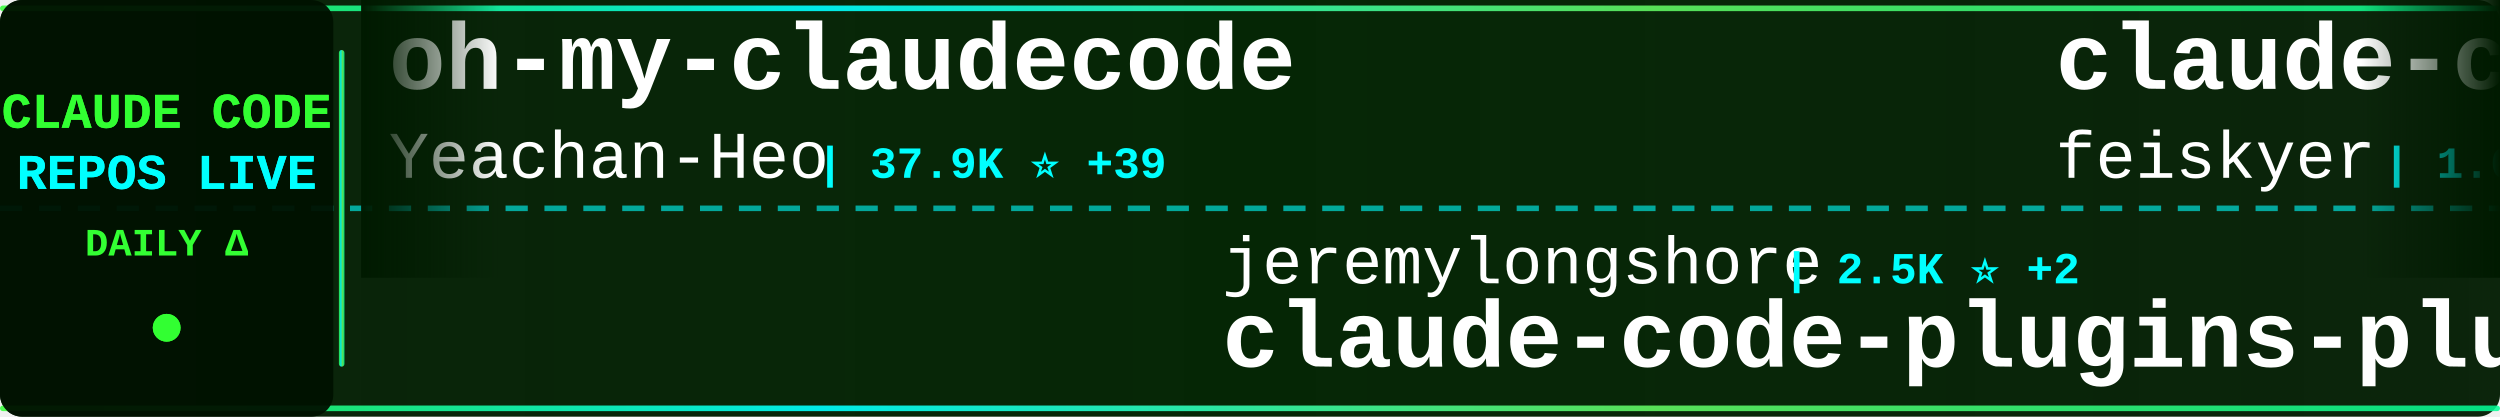
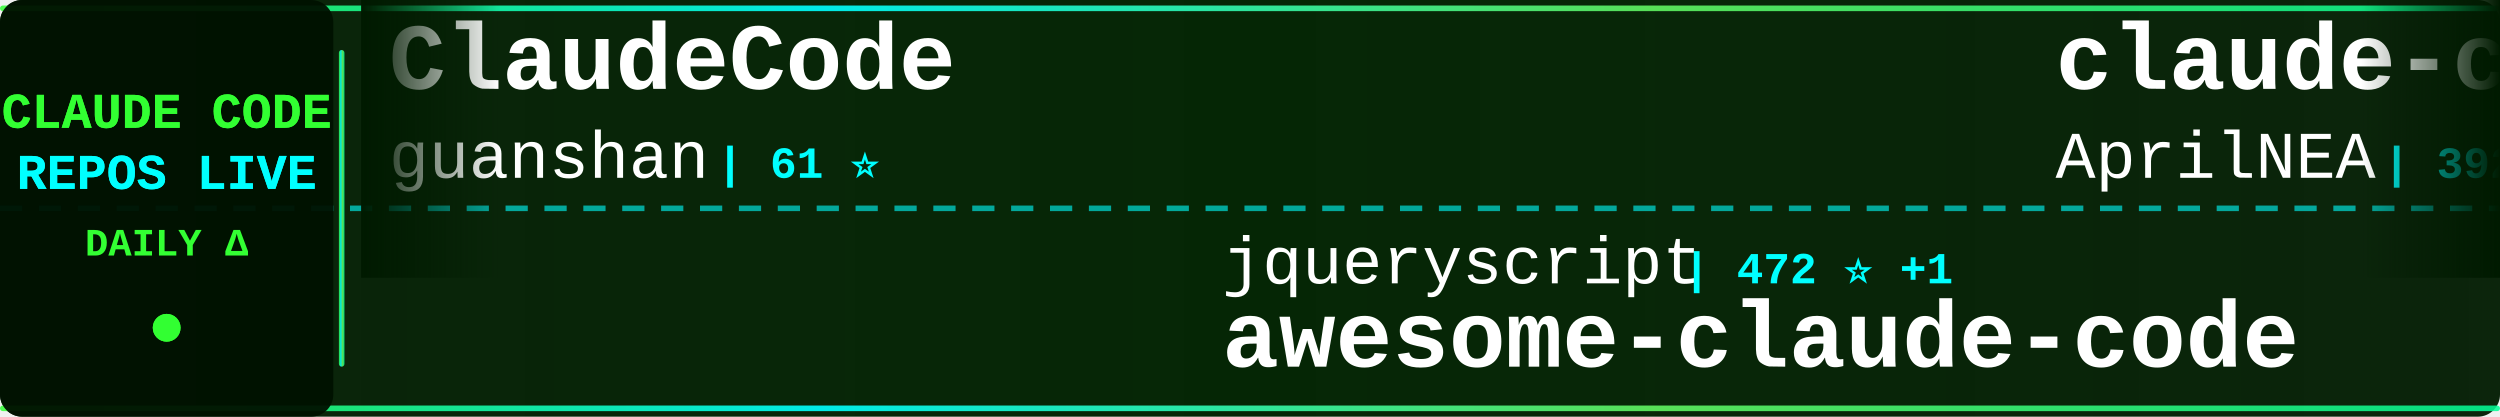
<svg xmlns="http://www.w3.org/2000/svg" width="900" height="150">
  <defs>
    <linearGradient id="tickerBg" x1="0%" y1="0%" x2="100%" y2="0%">
      <stop offset="0%" style="stop-color:#001a00;stop-opacity:0.95" />
      <stop offset="50%" style="stop-color:#002200;stop-opacity:0.98" />
      <stop offset="100%" style="stop-color:#001a00;stop-opacity:0.95" />
    </linearGradient>
    <linearGradient id="borderGrad" x1="0%" y1="0%" x2="100%" y2="0%">
      <stop offset="0%" style="stop-color:#33ff33;stop-opacity:0.85">
        <animate attributeName="stop-opacity" values="0.85;1;0.85" dur="2s" repeatCount="indefinite" />
      </stop>
      <stop offset="33%" style="stop-color:#00ffff;stop-opacity:0.9">
        <animate attributeName="stop-opacity" values="0.9;1;0.9" dur="2.2s" repeatCount="indefinite" />
      </stop>
      <stop offset="66%" style="stop-color:#66ff66;stop-opacity:0.85">
        <animate attributeName="stop-opacity" values="0.85;1;0.85" dur="1.8s" repeatCount="indefinite" />
      </stop>
      <stop offset="100%" style="stop-color:#00ff99;stop-opacity:0.85">
        <animate attributeName="stop-opacity" values="0.85;1;0.85" dur="2s" repeatCount="indefinite" />
      </stop>
    </linearGradient>
    <filter id="textGlow">
      <feGaussianBlur stdDeviation="0.1" result="coloredBlur" />
      <feMerge>
        <feMergeNode in="coloredBlur" />
        <feMergeNode in="SourceGraphic" />
      </feMerge>
    </filter>
    <filter id="metricGlow">
      <feGaussianBlur stdDeviation="0.2" result="coloredBlur" />
      <feMerge>
        <feMergeNode in="coloredBlur" />
        <feMergeNode in="SourceGraphic" />
      </feMerge>
    </filter>
    <linearGradient id="leftFade" x1="0%" y1="0%" x2="100%" y2="0%">
      <stop offset="0%" style="stop-color:#001a00;stop-opacity:1" />
      <stop offset="100%" style="stop-color:#001a00;stop-opacity:0" />
    </linearGradient>
    <linearGradient id="rightFade" x1="0%" y1="0%" x2="100%" y2="0%">
      <stop offset="0%" style="stop-color:#001a00;stop-opacity:0" />
      <stop offset="100%" style="stop-color:#001a00;stop-opacity:1" />
    </linearGradient>
  </defs>
  <rect width="900" height="150" fill="url(#tickerBg)" rx="8" />
  <rect x="0" y="2" width="900" height="2" fill="url(#borderGrad)" rx="1" />
  <rect x="0" y="146" width="900" height="2" fill="url(#borderGrad)" rx="1" />
  <line x1="0" y1="75" x2="900" y2="75" stroke="#00ffff" stroke-width="2" stroke-dasharray="8 6" opacity="0.6" />
  <rect x="0" y="0" width="120" height="150" fill="#001100" opacity="0.95" rx="8" />
  <text x="60" y="46" font-family="'Courier New', monospace" font-size="18" font-weight="bold" fill="#33ff33" text-anchor="middle" filter="url(#textGlow)">
    CLAUDE CODE
  </text>
  <text x="60" y="68" font-family="'Courier New', monospace" font-size="18" font-weight="bold" fill="#00ffff" text-anchor="middle" filter="url(#textGlow)">
    REPOS LIVE
  </text>
  <text x="60" y="92" font-family="'Courier New', monospace" font-size="14" font-weight="bold" fill="#33ff33" text-anchor="middle">
    DAILY Δ
  </text>
  <circle cx="60" cy="118" r="5" fill="#33ff33" filter="url(#metricGlow)">
    <animate attributeName="r" values="4;6;4" dur="1.5s" repeatCount="indefinite" />
    <animate attributeName="opacity" values="0.6;1;0.6" dur="1.5s" repeatCount="indefinite" />
  </circle>
  <rect x="122" y="18" width="2" height="114" fill="url(#borderGrad)" rx="1" />
  <clipPath id="tickerClip">
    <rect x="130" y="0" width="770" height="150" />
  </clipPath>
  <g clip-path="url(#tickerClip)">
    <g id="tickerItems">
      <animateTransform attributeName="transform" attributeType="XML" type="translate" from="0 0" to="-3000 0" dur="54s" repeatCount="indefinite" />
      <g transform="translate(0, 0)">
-         <text x="140" y="32" font-family="'Courier New', monospace" font-size="34" font-weight="bold" fill="#ffffff">oh-my-claudecode</text>
-         <text x="140" y="64" font-family="'Courier New', monospace" font-size="24" font-weight="normal" fill="#ffffff" opacity="1.0">Yeachan-Heo</text>
-         <text x="294" y="64" font-family="'Courier New', monospace" font-size="16" font-weight="bold" fill="#00ffff"> | 37.9K ⭐ +39</text>
+         <text x="140" y="32" font-family="'Courier New', monospace" font-size="34" font-weight="bold" fill="#ffffff">ClaudeCode</text>
+         <text x="140" y="64" font-family="'Courier New', monospace" font-size="24" font-weight="normal" fill="#ffffff" opacity="1.0">guanshan</text>
+         <text x="258" y="64" font-family="'Courier New', monospace" font-size="16" font-weight="bold" fill="#00ffff"> | 61 ⭐</text>
      </g>
      <g transform="translate(300, 0)">
-         <text x="140" y="102" font-family="'Courier New', monospace" font-size="24" font-weight="normal" fill="#ffffff" opacity="1.0">jeremylongshore</text>
-         <text x="342" y="102" font-family="'Courier New', monospace" font-size="16" font-weight="bold" fill="#00ffff"> | 2.5K ⭐ +2</text>
-         <text x="140" y="132" font-family="'Courier New', monospace" font-size="34" font-weight="bold" fill="#ffffff">claude-code-plugins-plus...</text>
+         <text x="140" y="102" font-family="'Courier New', monospace" font-size="24" font-weight="normal" fill="#ffffff" opacity="1.0">jqueryscript</text>
+         <text x="306" y="102" font-family="'Courier New', monospace" font-size="16" font-weight="bold" fill="#00ffff"> | 472 ⭐ +1</text>
+         <text x="140" y="132" font-family="'Courier New', monospace" font-size="34" font-weight="bold" fill="#ffffff">awesome-claude-code</text>
      </g>
      <g transform="translate(600, 0)">
-         <text x="140" y="32" font-family="'Courier New', monospace" font-size="34" font-weight="bold" fill="#ffffff">claude-code-settings</text>
-         <text x="140" y="64" font-family="'Courier New', monospace" font-size="24" font-weight="normal" fill="#ffffff" opacity="1.0">feiskyer</text>
-         <text x="258" y="64" font-family="'Courier New', monospace" font-size="16" font-weight="bold" fill="#00ffff"> | 1.6K ⭐ +7</text>
+         <text x="140" y="32" font-family="'Courier New', monospace" font-size="34" font-weight="bold" fill="#ffffff">claude-code-source</text>
+         <text x="140" y="64" font-family="'Courier New', monospace" font-size="24" font-weight="normal" fill="#ffffff" opacity="1.0">AprilNEA</text>
+         <text x="258" y="64" font-family="'Courier New', monospace" font-size="16" font-weight="bold" fill="#00ffff"> | 392 ⭐</text>
      </g>
      <g transform="translate(900, 0)">
-         <text x="140" y="102" font-family="'Courier New', monospace" font-size="24" font-weight="normal" fill="#ffffff" opacity="1.0">ponponon</text>
-         <text x="258" y="102" font-family="'Courier New', monospace" font-size="16" font-weight="bold" fill="#00ffff"> | 2.3K ⭐</text>
-         <text x="140" y="132" font-family="'Courier New', monospace" font-size="34" font-weight="bold" fill="#ffffff">claude_code_src</text>
+         <text x="140" y="102" font-family="'Courier New', monospace" font-size="24" font-weight="normal" fill="#ffffff" opacity="1.0">VILA-Lab</text>
+         <text x="258" y="102" font-family="'Courier New', monospace" font-size="16" font-weight="bold" fill="#00ffff"> | 2.0K ⭐ +4</text>
+         <text x="140" y="132" font-family="'Courier New', monospace" font-size="34" font-weight="bold" fill="#ffffff">Dive-into-Claude-Code</text>
      </g>
      <g transform="translate(1200, 0)">
-         <text x="140" y="32" font-family="'Courier New', monospace" font-size="34" font-weight="bold" fill="#ffffff">claude-code-prompts</text>
-         <text x="140" y="64" font-family="'Courier New', monospace" font-size="24" font-weight="normal" fill="#ffffff" opacity="1.0">repowise-dev</text>
-         <text x="306" y="64" font-family="'Courier New', monospace" font-size="16" font-weight="bold" fill="#00ffff"> | 1.2K ⭐</text>
+         <text x="140" y="32" font-family="'Courier New', monospace" font-size="34" font-weight="bold" fill="#ffffff">everything-claude-code-z...</text>
+         <text x="140" y="64" font-family="'Courier New', monospace" font-size="24" font-weight="normal" fill="#ffffff" opacity="1.0">xu-xiang</text>
+         <text x="258" y="64" font-family="'Courier New', monospace" font-size="16" font-weight="bold" fill="#00ffff"> | 1.7K ⭐ +10</text>
      </g>
      <g transform="translate(1500, 0)">
-         <text x="140" y="102" font-family="'Courier New', monospace" font-size="24" font-weight="normal" fill="#ffffff" opacity="1.0">xu-xiang</text>
-         <text x="258" y="102" font-family="'Courier New', monospace" font-size="16" font-weight="bold" fill="#00ffff"> | 1.7K ⭐ +13</text>
-         <text x="140" y="132" font-family="'Courier New', monospace" font-size="34" font-weight="bold" fill="#ffffff">everything-claude-code-z...</text>
+         <text x="140" y="102" font-family="'Courier New', monospace" font-size="24" font-weight="normal" fill="#ffffff" opacity="1.0">shareAI-lab</text>
+         <text x="294" y="102" font-family="'Courier New', monospace" font-size="16" font-weight="bold" fill="#00ffff"> | 71.8K ⭐ +156</text>
+         <text x="140" y="132" font-family="'Courier New', monospace" font-size="34" font-weight="bold" fill="#ffffff">learn-claude-code</text>
      </g>
      <g transform="translate(1800, 0)">
-         <text x="140" y="32" font-family="'Courier New', monospace" font-size="34" font-weight="bold" fill="#ffffff">awesome-claude-code</text>
-         <text x="140" y="64" font-family="'Courier New', monospace" font-size="24" font-weight="normal" fill="#ffffff" opacity="1.0">jqueryscript</text>
-         <text x="306" y="64" font-family="'Courier New', monospace" font-size="16" font-weight="bold" fill="#00ffff"> | 472 ⭐ +1</text>
+         <text x="140" y="32" font-family="'Courier New', monospace" font-size="34" font-weight="bold" fill="#ffffff">awesome-claude-code-suba...</text>
+         <text x="140" y="64" font-family="'Courier New', monospace" font-size="24" font-weight="normal" fill="#ffffff" opacity="1.0">VoltAgent</text>
+         <text x="270" y="64" font-family="'Courier New', monospace" font-size="16" font-weight="bold" fill="#00ffff"> | 23.6K ⭐ +33</text>
      </g>
      <g transform="translate(2100, 0)">
-         <text x="140" y="102" font-family="'Courier New', monospace" font-size="24" font-weight="normal" fill="#ffffff" opacity="1.0">Pimzino</text>
-         <text x="246" y="102" font-family="'Courier New', monospace" font-size="16" font-weight="bold" fill="#00ffff"> | 3.8K ⭐</text>
-         <text x="140" y="132" font-family="'Courier New', monospace" font-size="34" font-weight="bold" fill="#ffffff">claude-code-spec-workflo...</text>
+         <text x="140" y="102" font-family="'Courier New', monospace" font-size="24" font-weight="normal" fill="#ffffff" opacity="1.0">centminmod</text>
+         <text x="282" y="102" font-family="'Courier New', monospace" font-size="16" font-weight="bold" fill="#00ffff"> | 2.5K ⭐ +2</text>
+         <text x="140" y="132" font-family="'Courier New', monospace" font-size="34" font-weight="bold" fill="#ffffff">my-claude-code-setup</text>
      </g>
      <g transform="translate(2400, 0)">
-         <text x="140" y="32" font-family="'Courier New', monospace" font-size="34" font-weight="bold" fill="#ffffff">claude-code-rust</text>
-         <text x="140" y="64" font-family="'Courier New', monospace" font-size="24" font-weight="normal" fill="#ffffff" opacity="1.0">lorryjovens-hub</text>
-         <text x="342" y="64" font-family="'Courier New', monospace" font-size="16" font-weight="bold" fill="#00ffff"> | 1.7K ⭐</text>
+         <text x="140" y="32" font-family="'Courier New', monospace" font-size="34" font-weight="bold" fill="#ffffff">edmunds-claude-code</text>
+         <text x="140" y="64" font-family="'Courier New', monospace" font-size="24" font-weight="normal" fill="#ffffff" opacity="1.0">edmund-io</text>
+         <text x="270" y="64" font-family="'Courier New', monospace" font-size="16" font-weight="bold" fill="#00ffff"> | 1.5K ⭐ +1</text>
      </g>
      <g transform="translate(2700, 0)">
-         <text x="140" y="102" font-family="'Courier New', monospace" font-size="24" font-weight="normal" fill="#ffffff" opacity="1.0">anthropics</text>
-         <text x="282" y="102" font-family="'Courier New', monospace" font-size="16" font-weight="bold" fill="#00ffff"> | 8.4K ⭐ +16</text>
-         <text x="140" y="132" font-family="'Courier New', monospace" font-size="34" font-weight="bold" fill="#ffffff">claude-code-action</text>
+         <text x="140" y="102" font-family="'Courier New', monospace" font-size="24" font-weight="normal" fill="#ffffff" opacity="1.0">https-deeplearning-ai</text>
+         <text x="414" y="102" font-family="'Courier New', monospace" font-size="16" font-weight="bold" fill="#00ffff"> | 535 ⭐</text>
+         <text x="140" y="132" font-family="'Courier New', monospace" font-size="34" font-weight="bold" fill="#ffffff">sc-claude-code-files</text>
      </g>
      <g transform="translate(3000, 0)">
-         <text x="140" y="32" font-family="'Courier New', monospace" font-size="34" font-weight="bold" fill="#ffffff">oh-my-claudecode</text>
-         <text x="140" y="64" font-family="'Courier New', monospace" font-size="24" font-weight="normal" fill="#ffffff" opacity="1.0">Yeachan-Heo</text>
-         <text x="294" y="64" font-family="'Courier New', monospace" font-size="16" font-weight="bold" fill="#00ffff"> | 37.9K ⭐ +39</text>
+         <text x="140" y="32" font-family="'Courier New', monospace" font-size="34" font-weight="bold" fill="#ffffff">ClaudeCode</text>
+         <text x="140" y="64" font-family="'Courier New', monospace" font-size="24" font-weight="normal" fill="#ffffff" opacity="1.0">guanshan</text>
+         <text x="258" y="64" font-family="'Courier New', monospace" font-size="16" font-weight="bold" fill="#00ffff"> | 61 ⭐</text>
      </g>
      <g transform="translate(3300, 0)">
-         <text x="140" y="102" font-family="'Courier New', monospace" font-size="24" font-weight="normal" fill="#ffffff" opacity="1.0">jeremylongshore</text>
-         <text x="342" y="102" font-family="'Courier New', monospace" font-size="16" font-weight="bold" fill="#00ffff"> | 2.5K ⭐ +2</text>
-         <text x="140" y="132" font-family="'Courier New', monospace" font-size="34" font-weight="bold" fill="#ffffff">claude-code-plugins-plus...</text>
+         <text x="140" y="102" font-family="'Courier New', monospace" font-size="24" font-weight="normal" fill="#ffffff" opacity="1.0">jqueryscript</text>
+         <text x="306" y="102" font-family="'Courier New', monospace" font-size="16" font-weight="bold" fill="#00ffff"> | 472 ⭐ +1</text>
+         <text x="140" y="132" font-family="'Courier New', monospace" font-size="34" font-weight="bold" fill="#ffffff">awesome-claude-code</text>
      </g>
      <g transform="translate(3600, 0)">
-         <text x="140" y="32" font-family="'Courier New', monospace" font-size="34" font-weight="bold" fill="#ffffff">claude-code-settings</text>
-         <text x="140" y="64" font-family="'Courier New', monospace" font-size="24" font-weight="normal" fill="#ffffff" opacity="1.0">feiskyer</text>
-         <text x="258" y="64" font-family="'Courier New', monospace" font-size="16" font-weight="bold" fill="#00ffff"> | 1.6K ⭐ +7</text>
+         <text x="140" y="32" font-family="'Courier New', monospace" font-size="34" font-weight="bold" fill="#ffffff">claude-code-source</text>
+         <text x="140" y="64" font-family="'Courier New', monospace" font-size="24" font-weight="normal" fill="#ffffff" opacity="1.0">AprilNEA</text>
+         <text x="258" y="64" font-family="'Courier New', monospace" font-size="16" font-weight="bold" fill="#00ffff"> | 392 ⭐</text>
      </g>
      <g transform="translate(3900, 0)">
-         <text x="140" y="102" font-family="'Courier New', monospace" font-size="24" font-weight="normal" fill="#ffffff" opacity="1.0">ponponon</text>
-         <text x="258" y="102" font-family="'Courier New', monospace" font-size="16" font-weight="bold" fill="#00ffff"> | 2.3K ⭐</text>
-         <text x="140" y="132" font-family="'Courier New', monospace" font-size="34" font-weight="bold" fill="#ffffff">claude_code_src</text>
+         <text x="140" y="102" font-family="'Courier New', monospace" font-size="24" font-weight="normal" fill="#ffffff" opacity="1.0">VILA-Lab</text>
+         <text x="258" y="102" font-family="'Courier New', monospace" font-size="16" font-weight="bold" fill="#00ffff"> | 2.0K ⭐ +4</text>
+         <text x="140" y="132" font-family="'Courier New', monospace" font-size="34" font-weight="bold" fill="#ffffff">Dive-into-Claude-Code</text>
      </g>
    </g>
  </g>
  <rect x="130" y="0" width="50" height="100" fill="url(#leftFade)" />
  <rect x="850" y="0" width="50" height="100" fill="url(#rightFade)" />
</svg>
